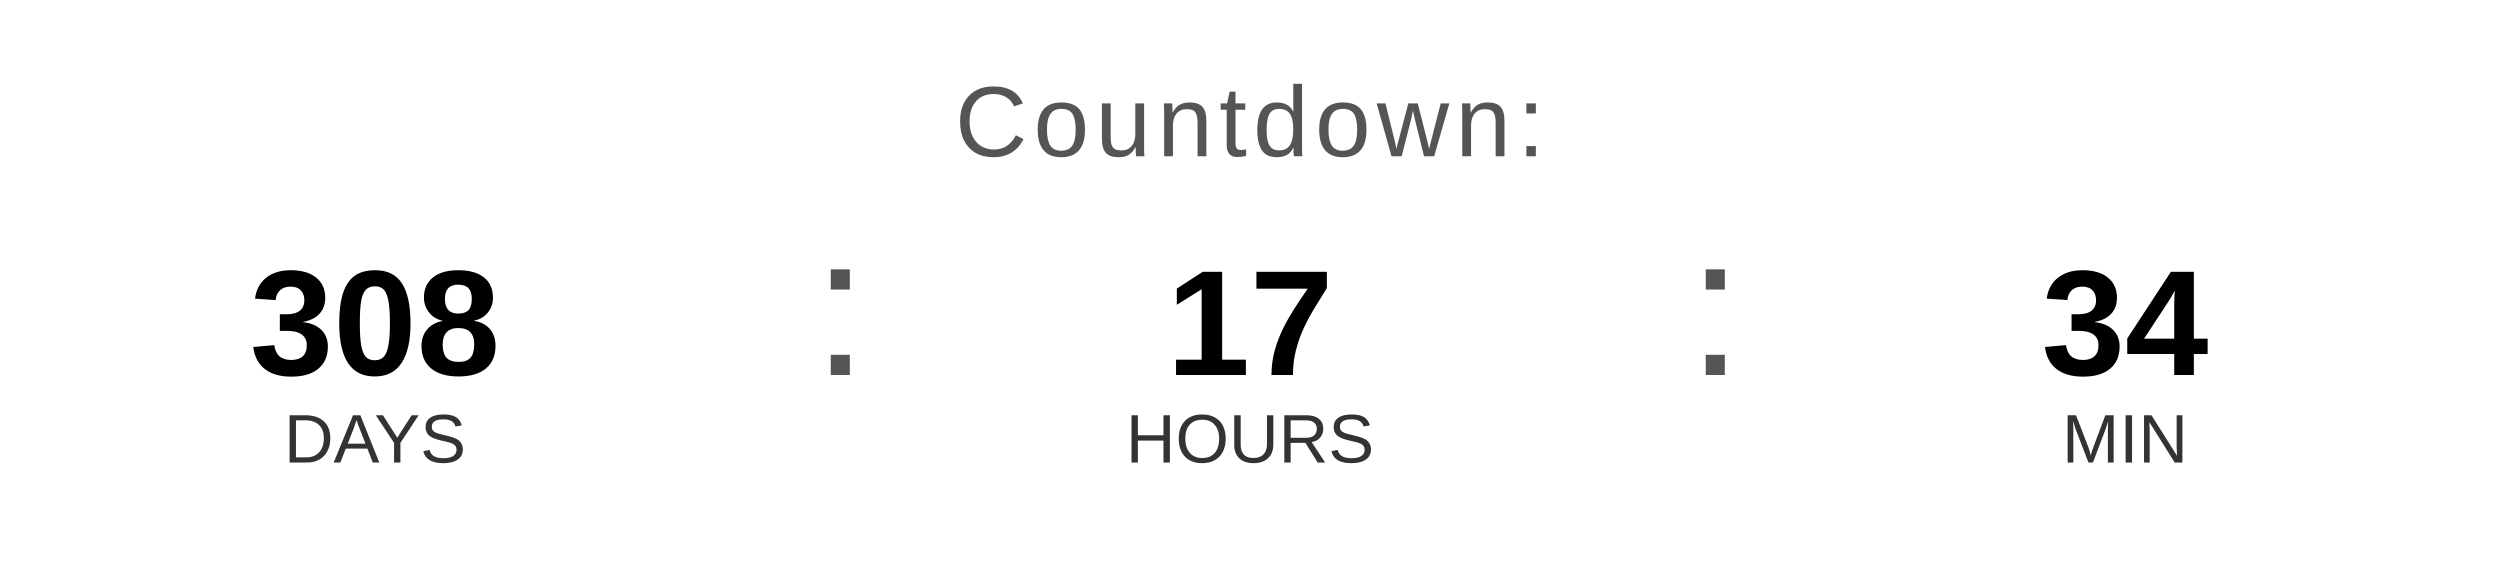
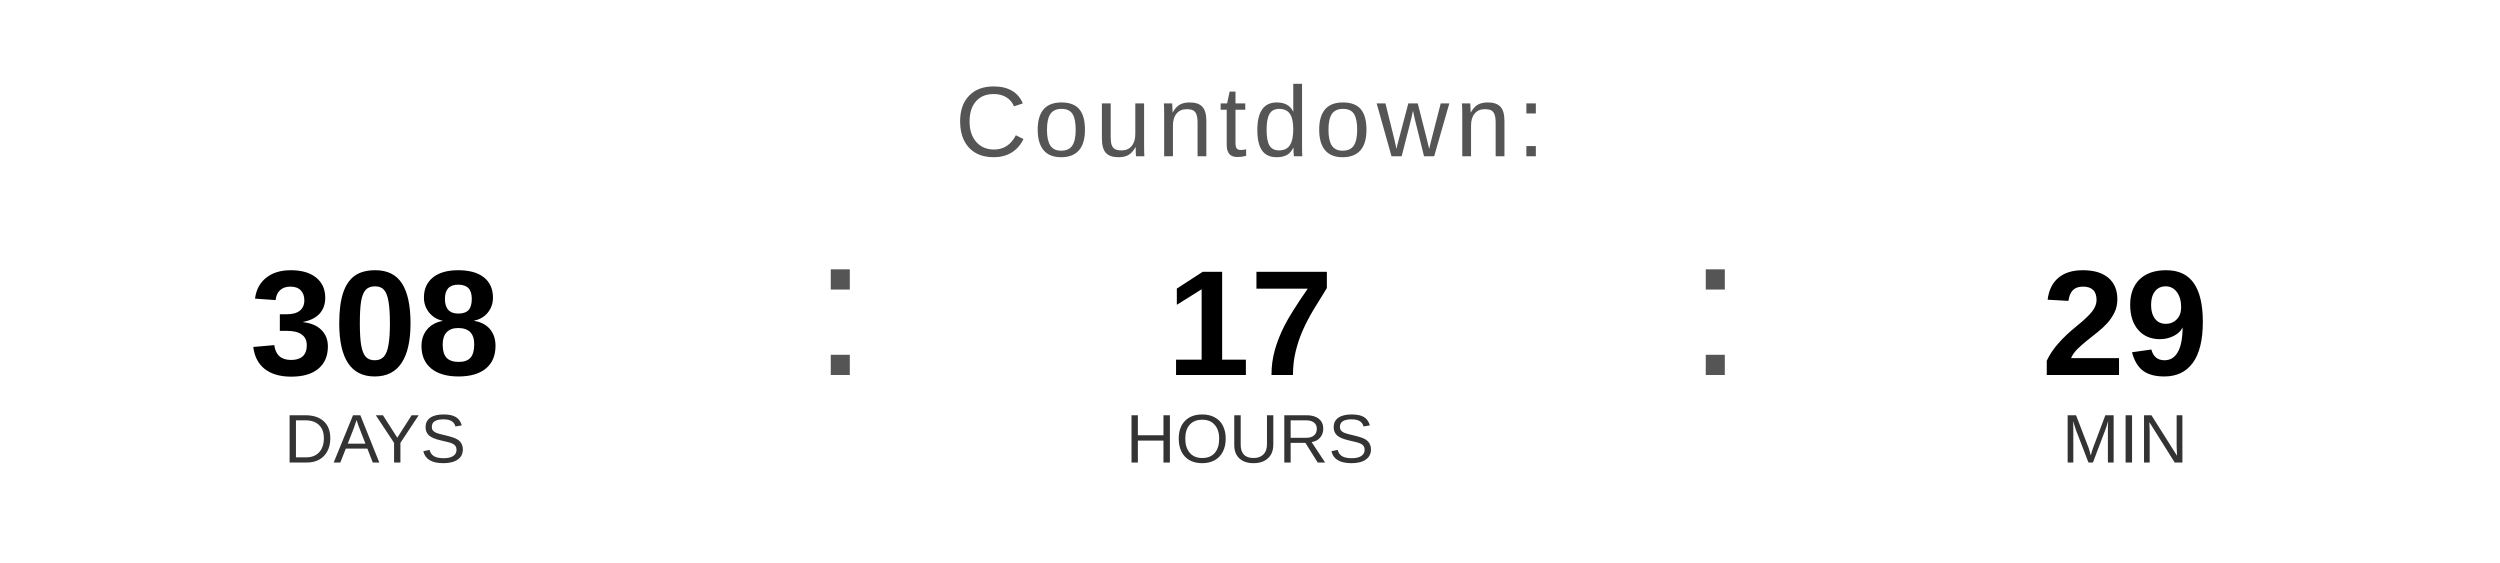
<svg xmlns="http://www.w3.org/2000/svg" width="400" height="90" viewBox="0 0 400 90">
  <text x="200" y="25" font-family="Arial, Helvetica, sans-serif" font-size="16" fill="#555555" text-anchor="middle" letter-spacing="1">
    Countdown:
  </text>
  <text x="60" y="60" font-family="Arial, Helvetica, sans-serif" font-size="24" font-weight="bold" fill="#000000" text-anchor="middle">308</text>
  <text x="60" y="74" font-family="Arial, Helvetica, sans-serif" font-size="11" fill="#333333" text-anchor="middle">DAYS</text>
  <text x="130" y="60" font-family="Arial, sans-serif" font-size="32" fill="#555555">:</text>
  <text x="200" y="60" font-family="Arial, Helvetica, sans-serif" font-size="24" font-weight="bold" fill="#000000" text-anchor="middle">17</text>
  <text x="200" y="74" font-family="Arial, Helvetica, sans-serif" font-size="11" fill="#333333" text-anchor="middle">HOURS</text>
  <text x="270" y="60" font-family="Arial, sans-serif" font-size="32" fill="#555555">:</text>
-   <text x="340" y="60" font-family="Arial, Helvetica, sans-serif" font-size="24" font-weight="bold" fill="#000000" text-anchor="middle">34</text>
+   <text x="340" y="60" font-family="Arial, Helvetica, sans-serif" font-size="24" font-weight="bold" fill="#000000" text-anchor="middle">29</text>
  <text x="340" y="74" font-family="Arial, Helvetica, sans-serif" font-size="11" fill="#333333" text-anchor="middle">MIN</text>
</svg>
